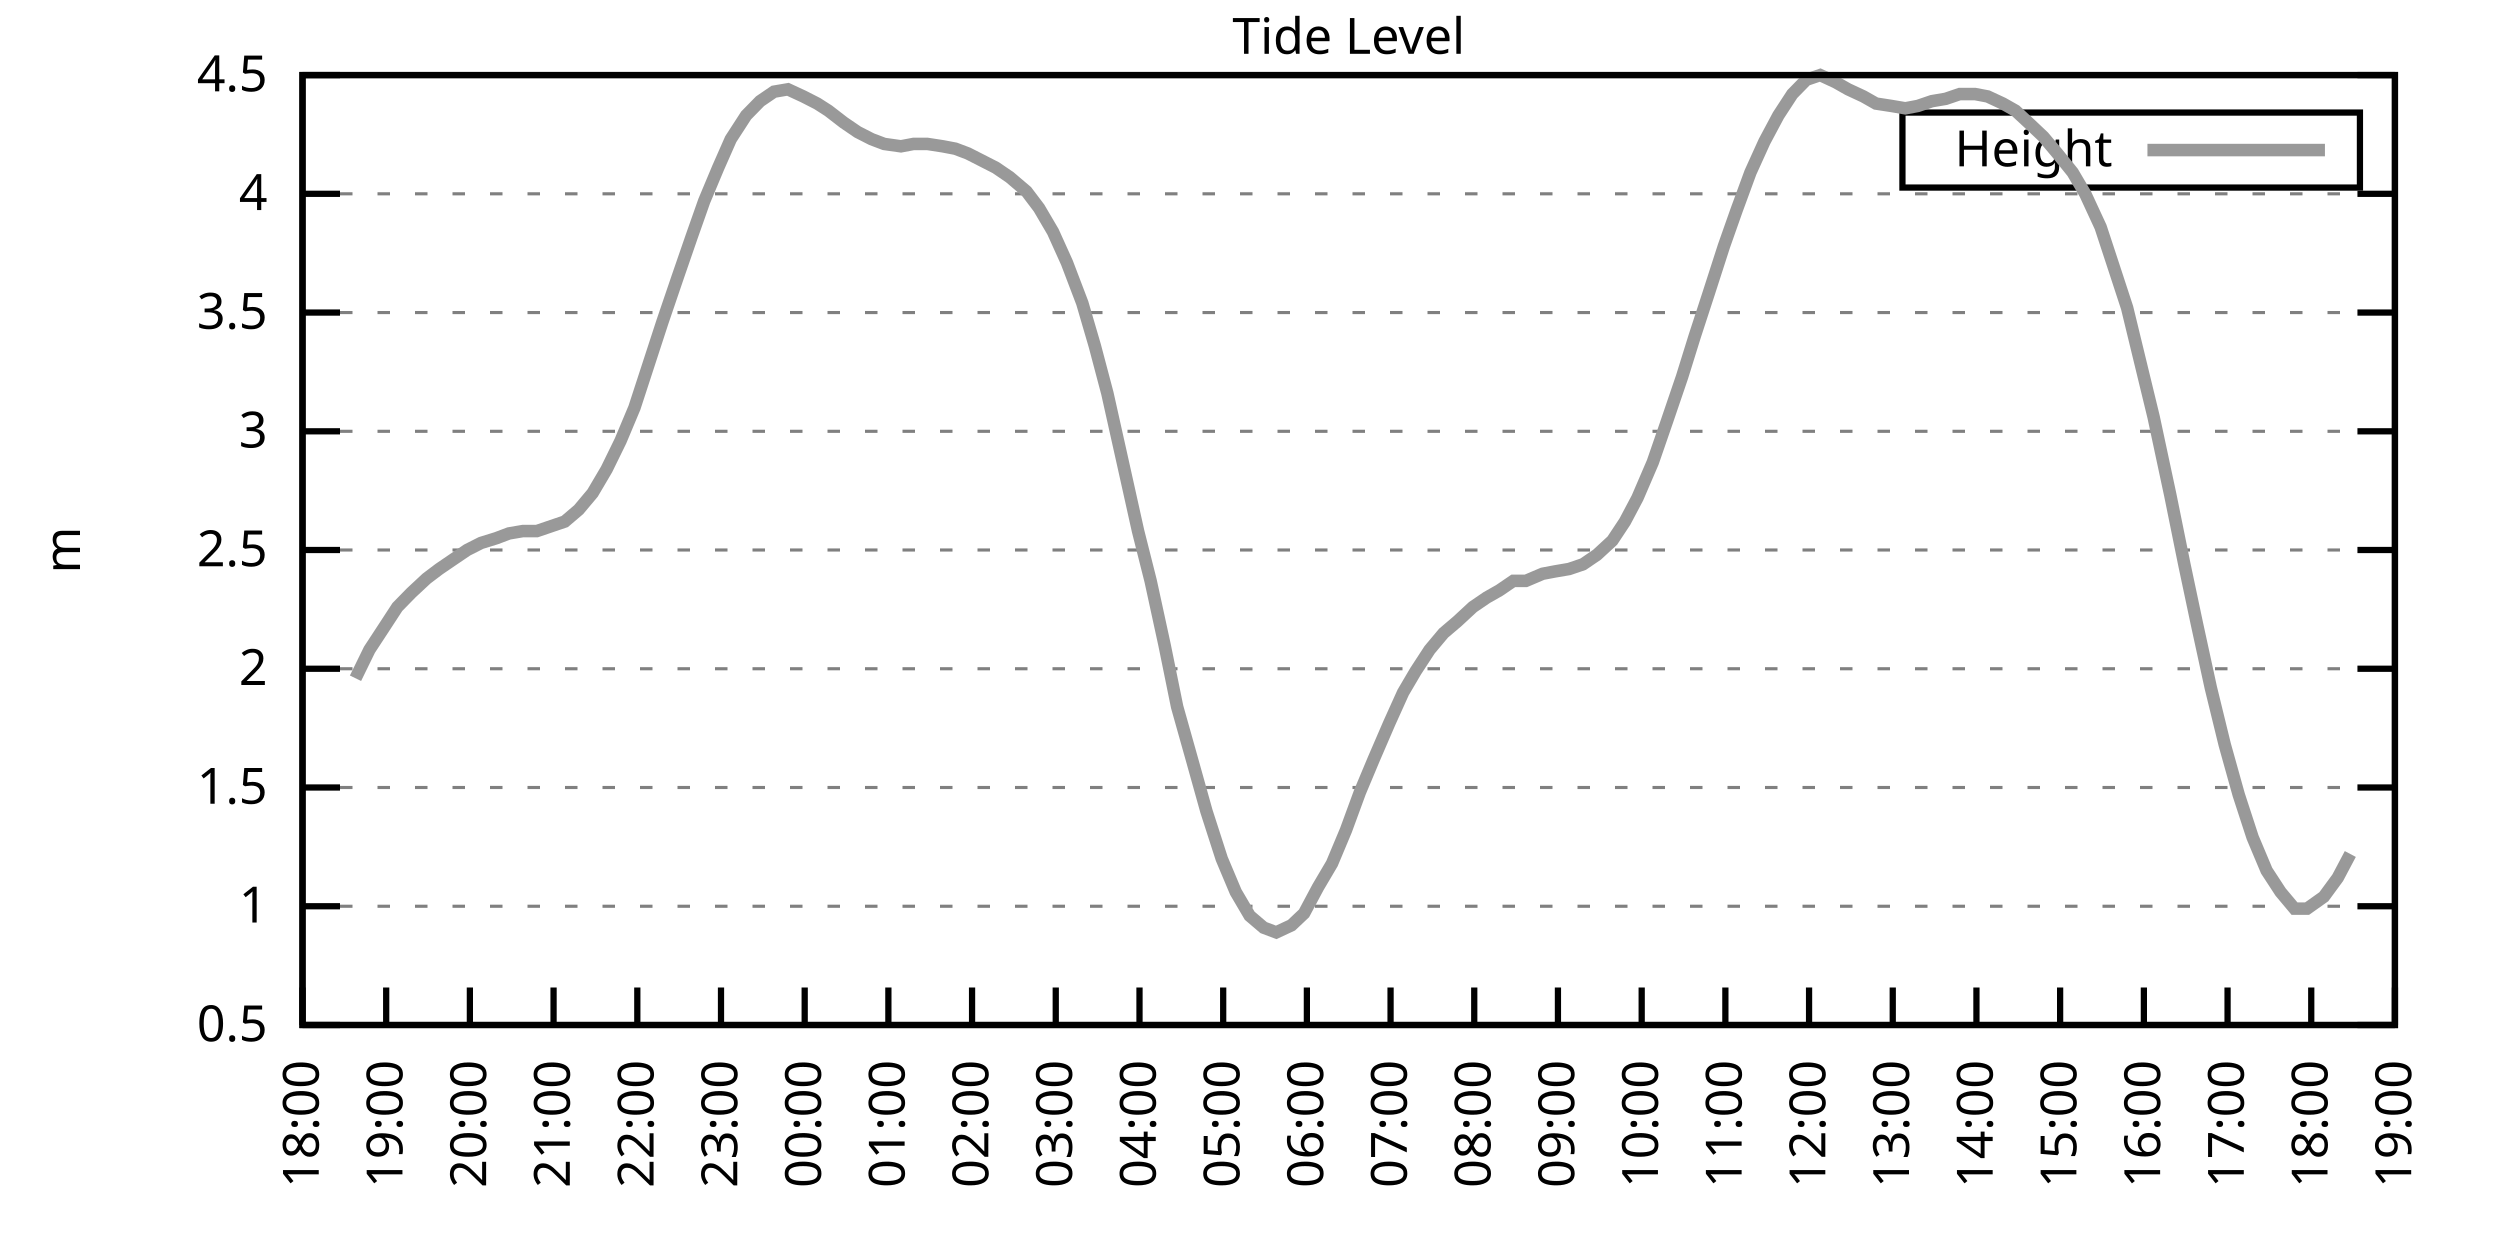
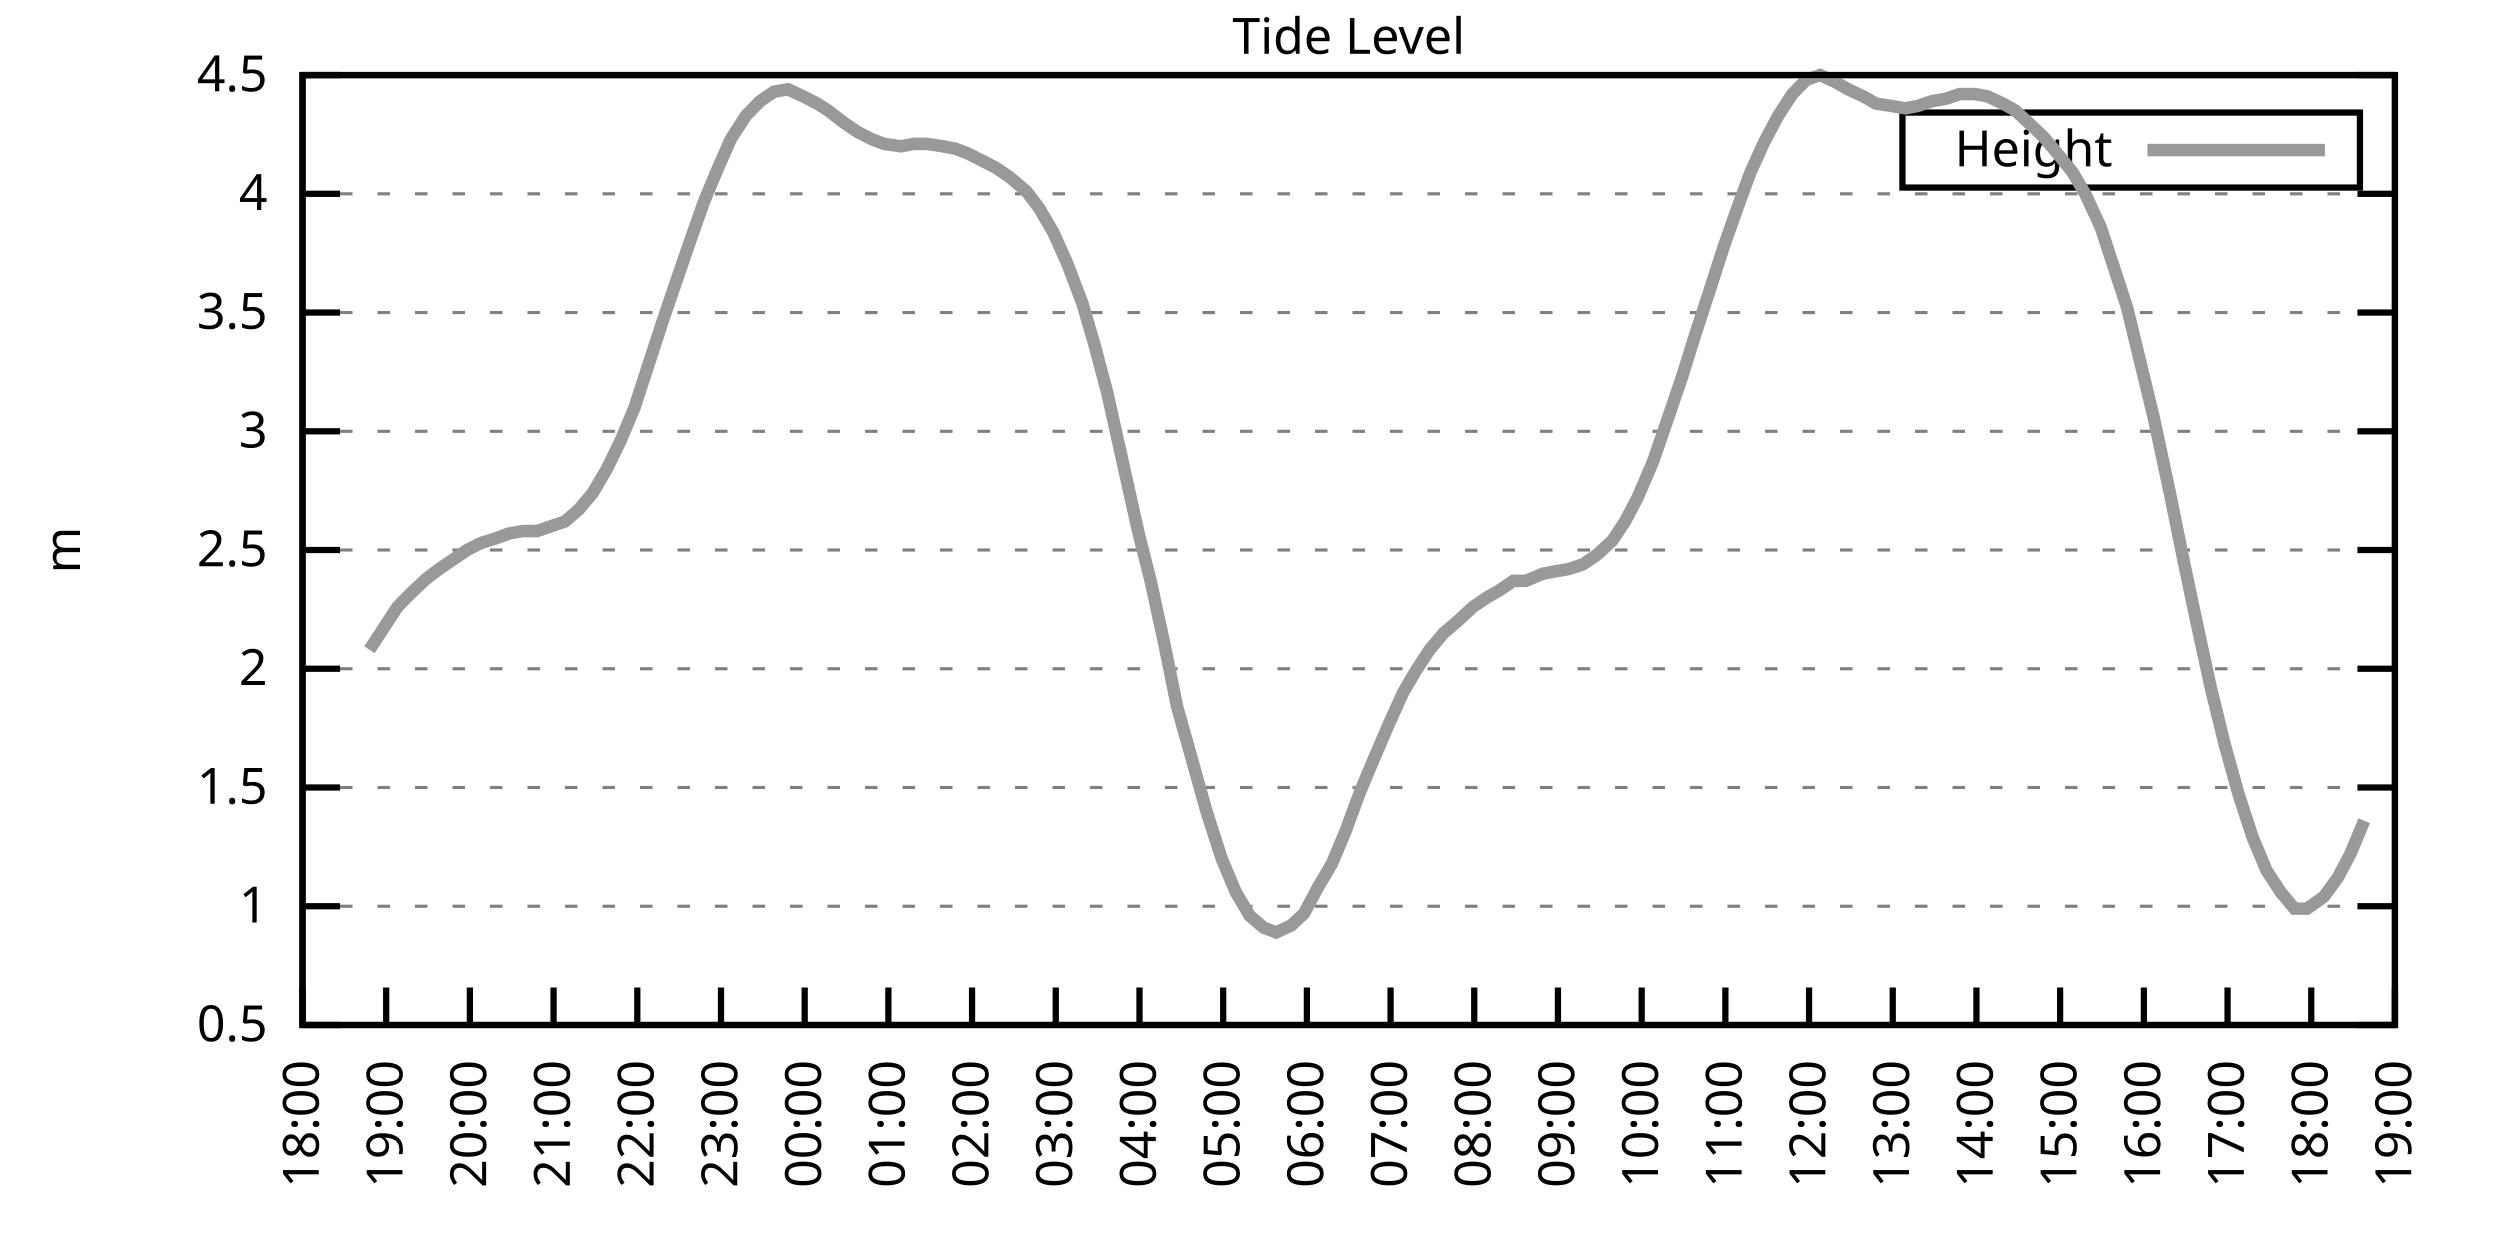
<svg xmlns="http://www.w3.org/2000/svg" xmlns:xlink="http://www.w3.org/1999/xlink" width="400" height="200" viewBox="0 0 400 200">
  <g id="gnuplot_canvas">
    <rect x="0" y="0" width="400" height="200" fill="none" />
    <defs>
      <circle id="gpDot" r="0.5" stroke-width="0.5" stroke="currentColor" />
      <path id="gpPt0" stroke-width="0.333" stroke="currentColor" d="M-1,0 h2 M0,-1 v2" />
      <path id="gpPt1" stroke-width="0.333" stroke="currentColor" d="M-1,-1 L1,1 M1,-1 L-1,1" />
      <path id="gpPt2" stroke-width="0.333" stroke="currentColor" d="M-1,0 L1,0 M0,-1 L0,1 M-1,-1 L1,1 M-1,1 L1,-1" />
      <rect id="gpPt3" stroke-width="0.333" stroke="currentColor" x="-1" y="-1" width="2" height="2" />
      <rect id="gpPt4" stroke-width="0.333" stroke="currentColor" fill="currentColor" x="-1" y="-1" width="2" height="2" />
      <circle id="gpPt5" stroke-width="0.333" stroke="currentColor" cx="0" cy="0" r="1" />
      <use xlink:href="#gpPt5" id="gpPt6" fill="currentColor" stroke="none" />
      <path id="gpPt7" stroke-width="0.333" stroke="currentColor" d="M0,-1.33 L-1.33,0.67 L1.33,0.67 z" />
      <use xlink:href="#gpPt7" id="gpPt8" fill="currentColor" stroke="none" />
      <use xlink:href="#gpPt7" id="gpPt9" stroke="currentColor" transform="rotate(180)" />
      <use xlink:href="#gpPt9" id="gpPt10" fill="currentColor" stroke="none" />
      <use xlink:href="#gpPt3" id="gpPt11" stroke="currentColor" transform="rotate(45)" />
      <use xlink:href="#gpPt11" id="gpPt12" fill="currentColor" stroke="none" />
      <path id="gpPt13" stroke-width="0.333" stroke="currentColor" d="M0,1.330 L1.265,0.411 L0.782,-1.067 L-0.782,-1.076 L-1.265,0.411 z" />
      <use xlink:href="#gpPt13" id="gpPt14" fill="currentColor" stroke="none" />
      <filter id="textbox" filterUnits="objectBoundingBox" x="0" y="0" height="1" width="1">
        <feFlood flood-color="white" flood-opacity="1" result="bgnd" />
        <feComposite in="SourceGraphic" in2="bgnd" operator="atop" />
      </filter>
      <filter id="greybox" filterUnits="objectBoundingBox" x="0" y="0" height="1" width="1">
        <feFlood flood-color="lightgrey" flood-opacity="1" result="grey" />
        <feComposite in="SourceGraphic" in2="grey" operator="atop" />
      </filter>
    </defs>
    <g fill="none" color="white" stroke="currentColor" stroke-width="1.00" stroke-linecap="butt" stroke-linejoin="miter">
</g>
    <g fill="none" color="black" stroke="currentColor" stroke-width="1.00" stroke-linecap="butt" stroke-linejoin="miter">
      <g stroke="none" shape-rendering="crispEdges">
        <polygon fill="rgb(255, 255, 255)" points="48.40,164.00 383.18,164.00 383.18,12.02 48.40,12.02 " />
      </g>
    </g>
    <g fill="none" color="black" stroke="currentColor" stroke-width="1.00" stroke-linecap="butt" stroke-linejoin="miter">
</g>
    <g fill="none" color="black" stroke="black" stroke-width="0.50" stroke-linecap="butt" stroke-linejoin="miter">
</g>
    <g fill="none" color="gray" stroke="currentColor" stroke-width="0.50" stroke-linecap="butt" stroke-linejoin="miter">
      <path stroke="gray" stroke-dasharray="2,4" class="gridline" d="M48.40,164.00 L383.19,164.00  " />
    </g>
    <g fill="none" color="gray" stroke="gray" stroke-width="1.00" stroke-linecap="butt" stroke-linejoin="miter">
</g>
    <g fill="none" color="black" stroke="currentColor" stroke-width="1.00" stroke-linecap="butt" stroke-linejoin="miter">
      <path stroke="black" d="M48.40,164.00 L54.40,164.00 M383.19,164.00 L377.19,164.00  " />
      <g transform="translate(42.80,166.60)" stroke="none" fill="black" font-family="Sans" font-size="8.00" text-anchor="end">
        <text>
          <tspan font-family="Sans"> 0.5</tspan>
        </text>
      </g>
    </g>
    <g fill="none" color="black" stroke="currentColor" stroke-width="1.00" stroke-linecap="butt" stroke-linejoin="miter">
</g>
    <g fill="none" color="black" stroke="black" stroke-width="0.50" stroke-linecap="butt" stroke-linejoin="miter">
</g>
    <g fill="none" color="gray" stroke="currentColor" stroke-width="0.50" stroke-linecap="butt" stroke-linejoin="miter">
      <path stroke="gray" stroke-dasharray="2,4" class="gridline" d="M48.40,145.00 L383.19,145.00  " />
    </g>
    <g fill="none" color="gray" stroke="gray" stroke-width="1.00" stroke-linecap="butt" stroke-linejoin="miter">
</g>
    <g fill="none" color="black" stroke="currentColor" stroke-width="1.00" stroke-linecap="butt" stroke-linejoin="miter">
      <path stroke="black" d="M48.40,145.00 L54.40,145.00 M383.19,145.00 L377.19,145.00  " />
      <g transform="translate(42.80,147.60)" stroke="none" fill="black" font-family="Sans" font-size="8.00" text-anchor="end">
        <text>
          <tspan font-family="Sans"> 1</tspan>
        </text>
      </g>
    </g>
    <g fill="none" color="black" stroke="currentColor" stroke-width="1.00" stroke-linecap="butt" stroke-linejoin="miter">
</g>
    <g fill="none" color="black" stroke="black" stroke-width="0.50" stroke-linecap="butt" stroke-linejoin="miter">
</g>
    <g fill="none" color="gray" stroke="currentColor" stroke-width="0.50" stroke-linecap="butt" stroke-linejoin="miter">
      <path stroke="gray" stroke-dasharray="2,4" class="gridline" d="M48.40,126.00 L383.19,126.00  " />
    </g>
    <g fill="none" color="gray" stroke="gray" stroke-width="1.00" stroke-linecap="butt" stroke-linejoin="miter">
</g>
    <g fill="none" color="black" stroke="currentColor" stroke-width="1.00" stroke-linecap="butt" stroke-linejoin="miter">
      <path stroke="black" d="M48.40,126.00 L54.40,126.00 M383.19,126.00 L377.19,126.00  " />
      <g transform="translate(42.80,128.60)" stroke="none" fill="black" font-family="Sans" font-size="8.00" text-anchor="end">
        <text>
          <tspan font-family="Sans"> 1.5</tspan>
        </text>
      </g>
    </g>
    <g fill="none" color="black" stroke="currentColor" stroke-width="1.00" stroke-linecap="butt" stroke-linejoin="miter">
</g>
    <g fill="none" color="black" stroke="black" stroke-width="0.50" stroke-linecap="butt" stroke-linejoin="miter">
</g>
    <g fill="none" color="gray" stroke="currentColor" stroke-width="0.50" stroke-linecap="butt" stroke-linejoin="miter">
      <path stroke="gray" stroke-dasharray="2,4" class="gridline" d="M48.40,107.00 L383.19,107.00  " />
    </g>
    <g fill="none" color="gray" stroke="gray" stroke-width="1.00" stroke-linecap="butt" stroke-linejoin="miter">
</g>
    <g fill="none" color="black" stroke="currentColor" stroke-width="1.00" stroke-linecap="butt" stroke-linejoin="miter">
      <path stroke="black" d="M48.40,107.00 L54.40,107.00 M383.19,107.00 L377.19,107.00  " />
      <g transform="translate(42.80,109.60)" stroke="none" fill="black" font-family="Sans" font-size="8.00" text-anchor="end">
        <text>
          <tspan font-family="Sans"> 2</tspan>
        </text>
      </g>
    </g>
    <g fill="none" color="black" stroke="currentColor" stroke-width="1.00" stroke-linecap="butt" stroke-linejoin="miter">
</g>
    <g fill="none" color="black" stroke="black" stroke-width="0.50" stroke-linecap="butt" stroke-linejoin="miter">
</g>
    <g fill="none" color="gray" stroke="currentColor" stroke-width="0.50" stroke-linecap="butt" stroke-linejoin="miter">
      <path stroke="gray" stroke-dasharray="2,4" class="gridline" d="M48.40,88.00 L383.19,88.00  " />
    </g>
    <g fill="none" color="gray" stroke="gray" stroke-width="1.00" stroke-linecap="butt" stroke-linejoin="miter">
</g>
    <g fill="none" color="black" stroke="currentColor" stroke-width="1.00" stroke-linecap="butt" stroke-linejoin="miter">
      <path stroke="black" d="M48.40,88.00 L54.40,88.00 M383.19,88.00 L377.19,88.00  " />
      <g transform="translate(42.80,90.60)" stroke="none" fill="black" font-family="Sans" font-size="8.00" text-anchor="end">
        <text>
          <tspan font-family="Sans"> 2.5</tspan>
        </text>
      </g>
    </g>
    <g fill="none" color="black" stroke="currentColor" stroke-width="1.00" stroke-linecap="butt" stroke-linejoin="miter">
</g>
    <g fill="none" color="black" stroke="black" stroke-width="0.50" stroke-linecap="butt" stroke-linejoin="miter">
</g>
    <g fill="none" color="gray" stroke="currentColor" stroke-width="0.50" stroke-linecap="butt" stroke-linejoin="miter">
      <path stroke="gray" stroke-dasharray="2,4" class="gridline" d="M48.40,69.01 L383.19,69.01  " />
    </g>
    <g fill="none" color="gray" stroke="gray" stroke-width="1.00" stroke-linecap="butt" stroke-linejoin="miter">
</g>
    <g fill="none" color="black" stroke="currentColor" stroke-width="1.00" stroke-linecap="butt" stroke-linejoin="miter">
      <path stroke="black" d="M48.40,69.01 L54.40,69.01 M383.19,69.01 L377.19,69.01  " />
      <g transform="translate(42.80,71.61)" stroke="none" fill="black" font-family="Sans" font-size="8.00" text-anchor="end">
        <text>
          <tspan font-family="Sans"> 3</tspan>
        </text>
      </g>
    </g>
    <g fill="none" color="black" stroke="currentColor" stroke-width="1.00" stroke-linecap="butt" stroke-linejoin="miter">
</g>
    <g fill="none" color="black" stroke="black" stroke-width="0.50" stroke-linecap="butt" stroke-linejoin="miter">
</g>
    <g fill="none" color="gray" stroke="currentColor" stroke-width="0.50" stroke-linecap="butt" stroke-linejoin="miter">
      <path stroke="gray" stroke-dasharray="2,4" class="gridline" d="M48.40,50.01 L383.19,50.01  " />
    </g>
    <g fill="none" color="gray" stroke="gray" stroke-width="1.00" stroke-linecap="butt" stroke-linejoin="miter">
</g>
    <g fill="none" color="black" stroke="currentColor" stroke-width="1.00" stroke-linecap="butt" stroke-linejoin="miter">
      <path stroke="black" d="M48.40,50.01 L54.40,50.01 M383.19,50.01 L377.19,50.01  " />
      <g transform="translate(42.80,52.61)" stroke="none" fill="black" font-family="Sans" font-size="8.00" text-anchor="end">
        <text>
          <tspan font-family="Sans"> 3.5</tspan>
        </text>
      </g>
    </g>
    <g fill="none" color="black" stroke="currentColor" stroke-width="1.00" stroke-linecap="butt" stroke-linejoin="miter">
</g>
    <g fill="none" color="black" stroke="black" stroke-width="0.50" stroke-linecap="butt" stroke-linejoin="miter">
</g>
    <g fill="none" color="gray" stroke="currentColor" stroke-width="0.50" stroke-linecap="butt" stroke-linejoin="miter">
      <path stroke="gray" stroke-dasharray="2,4" class="gridline" d="M48.40,31.01 L383.19,31.01  " />
    </g>
    <g fill="none" color="gray" stroke="gray" stroke-width="1.00" stroke-linecap="butt" stroke-linejoin="miter">
</g>
    <g fill="none" color="black" stroke="currentColor" stroke-width="1.00" stroke-linecap="butt" stroke-linejoin="miter">
      <path stroke="black" d="M48.40,31.01 L54.40,31.01 M383.19,31.01 L377.19,31.01  " />
      <g transform="translate(42.80,33.61)" stroke="none" fill="black" font-family="Sans" font-size="8.00" text-anchor="end">
        <text>
          <tspan font-family="Sans"> 4</tspan>
        </text>
      </g>
    </g>
    <g fill="none" color="black" stroke="currentColor" stroke-width="1.00" stroke-linecap="butt" stroke-linejoin="miter">
</g>
    <g fill="none" color="black" stroke="black" stroke-width="0.50" stroke-linecap="butt" stroke-linejoin="miter">
</g>
    <g fill="none" color="gray" stroke="currentColor" stroke-width="0.50" stroke-linecap="butt" stroke-linejoin="miter">
      <path stroke="gray" stroke-dasharray="2,4" class="gridline" d="M48.40,12.01 L383.19,12.01  " />
    </g>
    <g fill="none" color="gray" stroke="gray" stroke-width="1.00" stroke-linecap="butt" stroke-linejoin="miter">
</g>
    <g fill="none" color="black" stroke="currentColor" stroke-width="1.00" stroke-linecap="butt" stroke-linejoin="miter">
      <path stroke="black" d="M48.40,12.01 L54.40,12.01 M383.19,12.01 L377.19,12.01  " />
      <g transform="translate(42.80,14.61)" stroke="none" fill="black" font-family="Sans" font-size="8.00" text-anchor="end">
        <text>
          <tspan font-family="Sans"> 4.5</tspan>
        </text>
      </g>
    </g>
    <g fill="none" color="black" stroke="currentColor" stroke-width="1.00" stroke-linecap="butt" stroke-linejoin="miter">
      <path stroke="black" d="M48.40,164.00 L48.40,158.00  " />
      <g transform="translate(51.00,169.60) rotate(270.00)" stroke="none" fill="black" font-family="Sans" font-size="8.00" text-anchor="end">
        <text>
          <tspan font-family="Sans">18:00</tspan>
        </text>
      </g>
    </g>
    <g fill="none" color="black" stroke="currentColor" stroke-width="1.00" stroke-linecap="butt" stroke-linejoin="miter">
      <path stroke="black" d="M61.79,164.00 L61.79,158.00  " />
      <g transform="translate(64.39,169.60) rotate(270.00)" stroke="none" fill="black" font-family="Sans" font-size="8.00" text-anchor="end">
        <text>
          <tspan font-family="Sans">19:00</tspan>
        </text>
      </g>
    </g>
    <g fill="none" color="black" stroke="currentColor" stroke-width="1.00" stroke-linecap="butt" stroke-linejoin="miter">
      <path stroke="black" d="M75.18,164.00 L75.18,158.00  " />
      <g transform="translate(77.78,169.60) rotate(270.00)" stroke="none" fill="black" font-family="Sans" font-size="8.00" text-anchor="end">
        <text>
          <tspan font-family="Sans">20:00</tspan>
        </text>
      </g>
    </g>
    <g fill="none" color="black" stroke="currentColor" stroke-width="1.00" stroke-linecap="butt" stroke-linejoin="miter">
      <path stroke="black" d="M88.57,164.00 L88.57,158.00  " />
      <g transform="translate(91.17,169.60) rotate(270.00)" stroke="none" fill="black" font-family="Sans" font-size="8.00" text-anchor="end">
        <text>
          <tspan font-family="Sans">21:00</tspan>
        </text>
      </g>
    </g>
    <g fill="none" color="black" stroke="currentColor" stroke-width="1.00" stroke-linecap="butt" stroke-linejoin="miter">
      <path stroke="black" d="M101.97,164.00 L101.97,158.00  " />
      <g transform="translate(104.57,169.60) rotate(270.00)" stroke="none" fill="black" font-family="Sans" font-size="8.00" text-anchor="end">
        <text>
          <tspan font-family="Sans">22:00</tspan>
        </text>
      </g>
    </g>
    <g fill="none" color="black" stroke="currentColor" stroke-width="1.00" stroke-linecap="butt" stroke-linejoin="miter">
      <path stroke="black" d="M115.36,164.00 L115.36,158.00  " />
      <g transform="translate(117.96,169.60) rotate(270.00)" stroke="none" fill="black" font-family="Sans" font-size="8.00" text-anchor="end">
        <text>
          <tspan font-family="Sans">23:00</tspan>
        </text>
      </g>
    </g>
    <g fill="none" color="black" stroke="currentColor" stroke-width="1.00" stroke-linecap="butt" stroke-linejoin="miter">
      <path stroke="black" d="M128.75,164.00 L128.75,158.00  " />
      <g transform="translate(131.35,169.60) rotate(270.00)" stroke="none" fill="black" font-family="Sans" font-size="8.00" text-anchor="end">
        <text>
          <tspan font-family="Sans">00:00</tspan>
        </text>
      </g>
    </g>
    <g fill="none" color="black" stroke="currentColor" stroke-width="1.00" stroke-linecap="butt" stroke-linejoin="miter">
      <path stroke="black" d="M142.14,164.00 L142.14,158.00  " />
      <g transform="translate(144.74,169.60) rotate(270.00)" stroke="none" fill="black" font-family="Sans" font-size="8.00" text-anchor="end">
        <text>
          <tspan font-family="Sans">01:00</tspan>
        </text>
      </g>
    </g>
    <g fill="none" color="black" stroke="currentColor" stroke-width="1.00" stroke-linecap="butt" stroke-linejoin="miter">
      <path stroke="black" d="M155.53,164.00 L155.53,158.00  " />
      <g transform="translate(158.13,169.60) rotate(270.00)" stroke="none" fill="black" font-family="Sans" font-size="8.00" text-anchor="end">
        <text>
          <tspan font-family="Sans">02:00</tspan>
        </text>
      </g>
    </g>
    <g fill="none" color="black" stroke="currentColor" stroke-width="1.00" stroke-linecap="butt" stroke-linejoin="miter">
      <path stroke="black" d="M168.92,164.00 L168.92,158.00  " />
      <g transform="translate(171.52,169.60) rotate(270.00)" stroke="none" fill="black" font-family="Sans" font-size="8.00" text-anchor="end">
        <text>
          <tspan font-family="Sans">03:00</tspan>
        </text>
      </g>
    </g>
    <g fill="none" color="black" stroke="currentColor" stroke-width="1.00" stroke-linecap="butt" stroke-linejoin="miter">
      <path stroke="black" d="M182.32,164.00 L182.32,158.00  " />
      <g transform="translate(184.92,169.60) rotate(270.00)" stroke="none" fill="black" font-family="Sans" font-size="8.00" text-anchor="end">
        <text>
          <tspan font-family="Sans">04:00</tspan>
        </text>
      </g>
    </g>
    <g fill="none" color="black" stroke="currentColor" stroke-width="1.00" stroke-linecap="butt" stroke-linejoin="miter">
      <path stroke="black" d="M195.71,164.00 L195.71,158.00  " />
      <g transform="translate(198.31,169.60) rotate(270.00)" stroke="none" fill="black" font-family="Sans" font-size="8.00" text-anchor="end">
        <text>
          <tspan font-family="Sans">05:00</tspan>
        </text>
      </g>
    </g>
    <g fill="none" color="black" stroke="currentColor" stroke-width="1.00" stroke-linecap="butt" stroke-linejoin="miter">
      <path stroke="black" d="M209.10,164.00 L209.10,158.00  " />
      <g transform="translate(211.70,169.60) rotate(270.00)" stroke="none" fill="black" font-family="Sans" font-size="8.00" text-anchor="end">
        <text>
          <tspan font-family="Sans">06:00</tspan>
        </text>
      </g>
    </g>
    <g fill="none" color="black" stroke="currentColor" stroke-width="1.00" stroke-linecap="butt" stroke-linejoin="miter">
      <path stroke="black" d="M222.49,164.00 L222.49,158.00  " />
      <g transform="translate(225.09,169.60) rotate(270.00)" stroke="none" fill="black" font-family="Sans" font-size="8.00" text-anchor="end">
        <text>
          <tspan font-family="Sans">07:00</tspan>
        </text>
      </g>
    </g>
    <g fill="none" color="black" stroke="currentColor" stroke-width="1.00" stroke-linecap="butt" stroke-linejoin="miter">
      <path stroke="black" d="M235.88,164.00 L235.88,158.00  " />
      <g transform="translate(238.48,169.60) rotate(270.00)" stroke="none" fill="black" font-family="Sans" font-size="8.00" text-anchor="end">
        <text>
          <tspan font-family="Sans">08:00</tspan>
        </text>
      </g>
    </g>
    <g fill="none" color="black" stroke="currentColor" stroke-width="1.00" stroke-linecap="butt" stroke-linejoin="miter">
      <path stroke="black" d="M249.27,164.00 L249.27,158.00  " />
      <g transform="translate(251.87,169.60) rotate(270.00)" stroke="none" fill="black" font-family="Sans" font-size="8.00" text-anchor="end">
        <text>
          <tspan font-family="Sans">09:00</tspan>
        </text>
      </g>
    </g>
    <g fill="none" color="black" stroke="currentColor" stroke-width="1.00" stroke-linecap="butt" stroke-linejoin="miter">
      <path stroke="black" d="M262.67,164.00 L262.67,158.00  " />
      <g transform="translate(265.27,169.60) rotate(270.00)" stroke="none" fill="black" font-family="Sans" font-size="8.00" text-anchor="end">
        <text>
          <tspan font-family="Sans">10:00</tspan>
        </text>
      </g>
    </g>
    <g fill="none" color="black" stroke="currentColor" stroke-width="1.00" stroke-linecap="butt" stroke-linejoin="miter">
      <path stroke="black" d="M276.06,164.00 L276.06,158.00  " />
      <g transform="translate(278.66,169.60) rotate(270.00)" stroke="none" fill="black" font-family="Sans" font-size="8.00" text-anchor="end">
        <text>
          <tspan font-family="Sans">11:00</tspan>
        </text>
      </g>
    </g>
    <g fill="none" color="black" stroke="currentColor" stroke-width="1.00" stroke-linecap="butt" stroke-linejoin="miter">
      <path stroke="black" d="M289.45,164.00 L289.45,158.00  " />
      <g transform="translate(292.05,169.60) rotate(270.00)" stroke="none" fill="black" font-family="Sans" font-size="8.00" text-anchor="end">
        <text>
          <tspan font-family="Sans">12:00</tspan>
        </text>
      </g>
    </g>
    <g fill="none" color="black" stroke="currentColor" stroke-width="1.00" stroke-linecap="butt" stroke-linejoin="miter">
      <path stroke="black" d="M302.84,164.00 L302.84,158.00  " />
      <g transform="translate(305.44,169.60) rotate(270.00)" stroke="none" fill="black" font-family="Sans" font-size="8.00" text-anchor="end">
        <text>
          <tspan font-family="Sans">13:00</tspan>
        </text>
      </g>
    </g>
    <g fill="none" color="black" stroke="currentColor" stroke-width="1.00" stroke-linecap="butt" stroke-linejoin="miter">
      <path stroke="black" d="M316.23,164.00 L316.23,158.00  " />
      <g transform="translate(318.83,169.60) rotate(270.00)" stroke="none" fill="black" font-family="Sans" font-size="8.00" text-anchor="end">
        <text>
          <tspan font-family="Sans">14:00</tspan>
        </text>
      </g>
    </g>
    <g fill="none" color="black" stroke="currentColor" stroke-width="1.00" stroke-linecap="butt" stroke-linejoin="miter">
      <path stroke="black" d="M329.62,164.00 L329.62,158.00  " />
      <g transform="translate(332.22,169.60) rotate(270.00)" stroke="none" fill="black" font-family="Sans" font-size="8.00" text-anchor="end">
        <text>
          <tspan font-family="Sans">15:00</tspan>
        </text>
      </g>
    </g>
    <g fill="none" color="black" stroke="currentColor" stroke-width="1.00" stroke-linecap="butt" stroke-linejoin="miter">
      <path stroke="black" d="M343.02,164.00 L343.02,158.00  " />
      <g transform="translate(345.62,169.60) rotate(270.00)" stroke="none" fill="black" font-family="Sans" font-size="8.00" text-anchor="end">
        <text>
          <tspan font-family="Sans">16:00</tspan>
        </text>
      </g>
    </g>
    <g fill="none" color="black" stroke="currentColor" stroke-width="1.00" stroke-linecap="butt" stroke-linejoin="miter">
      <path stroke="black" d="M356.41,164.00 L356.41,158.00  " />
      <g transform="translate(359.01,169.60) rotate(270.00)" stroke="none" fill="black" font-family="Sans" font-size="8.00" text-anchor="end">
        <text>
          <tspan font-family="Sans">17:00</tspan>
        </text>
      </g>
    </g>
    <g fill="none" color="black" stroke="currentColor" stroke-width="1.00" stroke-linecap="butt" stroke-linejoin="miter">
      <path stroke="black" d="M369.80,164.00 L369.80,158.00  " />
      <g transform="translate(372.40,169.60) rotate(270.00)" stroke="none" fill="black" font-family="Sans" font-size="8.00" text-anchor="end">
        <text>
          <tspan font-family="Sans">18:00</tspan>
        </text>
      </g>
    </g>
    <g fill="none" color="black" stroke="currentColor" stroke-width="1.00" stroke-linecap="butt" stroke-linejoin="miter">
      <path stroke="black" d="M383.19,164.00 L383.19,158.00  " />
      <g transform="translate(385.79,169.60) rotate(270.00)" stroke="none" fill="black" font-family="Sans" font-size="8.00" text-anchor="end">
        <text>
          <tspan font-family="Sans">19:00</tspan>
        </text>
      </g>
    </g>
    <g fill="none" color="black" stroke="currentColor" stroke-width="1.00" stroke-linecap="butt" stroke-linejoin="miter">
</g>
    <g fill="none" color="black" stroke="currentColor" stroke-width="1.00" stroke-linecap="butt" stroke-linejoin="miter">
      <path stroke="black" d="M48.40,12.01 L48.40,164.00 L383.19,164.00 L383.19,12.01 L48.40,12.01 Z  " />
    </g>
    <g fill="none" color="black" stroke="currentColor" stroke-width="1.00" stroke-linecap="butt" stroke-linejoin="miter">
</g>
    <g fill="none" color="black" stroke="currentColor" stroke-width="1.00" stroke-linecap="butt" stroke-linejoin="miter">
      <path stroke="black" d="M304.39,30.01 L304.39,18.01 L377.59,18.01 L377.59,30.01 L304.39,30.01 Z  " />
    </g>
    <g id="Tide_level_plot_1">
      <g fill="none" color="white" stroke="black" stroke-width="2.00" stroke-linecap="butt" stroke-linejoin="miter">
</g>
      <g fill="none" color="black" stroke="currentColor" stroke-width="2.00" stroke-linecap="butt" stroke-linejoin="miter">
        <g transform="translate(337.99,26.61)" stroke="none" fill="black" font-family="Sans" font-size="8.00" text-anchor="end">
          <text>
            <tspan font-family="Sans">Height</tspan>
          </text>
        </g>
      </g>
      <g fill="none" color="black" stroke="currentColor" stroke-width="2.00" stroke-linecap="butt" stroke-linejoin="miter">
-         <path stroke="rgb(153, 153, 153)" d="M343.59,24.01 L371.99,24.01 M56.88,108.52 L59.11,103.96 L61.35,100.54 L63.58,97.12 L65.81,94.84 L68.26,92.56   L70.27,91.04 L72.50,89.52 L74.74,88.00 L76.97,86.87 L79.42,86.11 L81.43,85.35 L83.66,84.97 L85.90,84.97   L88.13,84.21 L90.36,83.45 L92.59,81.55 L94.82,78.89 L97.06,75.09 L99.29,70.53 L101.52,65.21 L103.75,58.37   L105.98,51.53 L108.44,44.31 L110.67,37.85 L112.68,32.15 L114.91,26.83 L116.92,22.27 L119.38,18.47 L121.61,16.19   L123.84,14.67 L126.07,14.29 L128.53,15.43 L130.76,16.57 L132.54,17.71 L135.00,19.61 L137.23,21.13 L139.46,22.27   L141.47,23.03 L144.15,23.41 L146.16,23.03 L148.39,23.03 L150.85,23.41 L152.85,23.79 L154.86,24.55 L157.10,25.69   L159.33,26.83 L161.56,28.35 L164.24,30.63 L166.25,33.29 L168.48,37.09 L170.71,42.03 L173.17,48.49 L175.17,55.33   L177.18,62.93 L179.64,73.95 L182.09,84.97 L184.10,92.94 L186.33,103.20 L188.34,113.08 L190.80,121.82 L193.03,129.80   L195.48,137.40 L197.72,142.72 L199.95,146.52 L202.18,148.42 L204.19,149.18 L206.64,148.04 L208.65,146.14 L210.88,141.96   L213.12,138.16 L215.35,132.84 L217.58,126.76 L219.81,121.44 L222.27,115.74 L224.50,110.80 L226.51,107.38 L228.74,103.96   L230.97,101.30 L233.20,99.40 L235.66,97.12 L237.89,95.60 L239.90,94.46 L242.13,92.94 L244.14,92.94 L246.82,91.80   L248.83,91.42 L251.06,91.04 L253.29,90.28 L255.52,88.76 L257.98,86.49 L259.99,83.45 L262.00,79.65 L264.45,73.95   L266.68,67.49 L269.14,60.27 L271.15,53.81 L273.38,46.97 L275.83,39.37 L277.84,33.67 L280.07,27.59 L282.31,22.65   L284.54,18.47 L286.77,15.05 L289.00,12.77 L291.23,12.01 L293.69,13.15 L295.70,14.29 L298.15,15.43 L300.16,16.57   L302.62,16.95 L304.85,17.33 L306.86,16.95 L309.09,16.19 L311.32,15.81 L313.55,15.05 L316.01,15.05 L318.02,15.43   L320.47,16.57 L322.48,17.71 L324.94,19.99 L326.95,21.89 L329.18,24.55 L331.63,27.59 L333.64,31.01 L336.10,36.33   L338.10,42.41 L340.34,49.25 L344.58,66.73 L347.26,79.27 L349.49,90.28 L351.50,99.78 L353.73,110.04 L355.96,119.16   L358.19,127.14 L360.42,133.98 L362.66,139.30 L364.89,142.72 L367.12,145.38 L369.13,145.38 L371.81,143.48 L374.04,140.44   L376.05,136.64  " />
+         <path stroke="rgb(153, 153, 153)" d="M343.59,24.01 L371.99,24.01 M59.11,103.96 L61.35,100.54 L63.58,97.12 L65.81,94.84 L68.26,92.56 L70.27,91.04   L72.50,89.52 L74.74,88.00 L76.97,86.87 L79.42,86.11 L81.43,85.35 L83.66,84.97 L85.90,84.97 L88.13,84.21   L90.36,83.45 L92.59,81.55 L94.82,78.89 L97.06,75.09 L99.29,70.53 L101.52,65.21 L103.75,58.37 L105.98,51.53   L108.44,44.31 L110.67,37.85 L112.68,32.15 L114.91,26.83 L116.92,22.27 L119.38,18.47 L121.61,16.19 L123.84,14.67   L126.07,14.29 L128.53,15.43 L130.76,16.57 L132.54,17.71 L135.00,19.61 L137.23,21.13 L139.46,22.27 L141.47,23.03   L144.15,23.41 L146.16,23.03 L148.39,23.03 L150.85,23.41 L152.85,23.79 L154.86,24.55 L157.10,25.69 L159.33,26.83   L161.56,28.35 L164.24,30.63 L166.25,33.29 L168.48,37.09 L170.71,42.03 L173.17,48.49 L175.17,55.33 L177.18,62.93   L179.64,73.95 L182.09,84.97 L184.10,92.94 L186.33,103.20 L188.34,113.08 L190.80,121.82 L193.03,129.80 L195.48,137.40   L197.72,142.72 L199.95,146.52 L202.18,148.42 L204.19,149.18 L206.64,148.04 L208.65,146.14 L210.88,141.96 L213.12,138.16   L215.35,132.84 L217.58,126.76 L219.81,121.44 L222.27,115.74 L224.50,110.80 L226.51,107.38 L228.74,103.96 L230.97,101.30   L233.20,99.40 L235.66,97.12 L237.89,95.60 L239.90,94.46 L242.13,92.94 L244.14,92.94 L246.82,91.80 L248.83,91.42   L251.06,91.04 L253.29,90.28 L255.52,88.76 L257.98,86.49 L259.99,83.45 L262.00,79.65 L264.45,73.95 L266.68,67.49   L269.14,60.27 L271.15,53.81 L273.38,46.97 L275.83,39.37 L277.84,33.67 L280.07,27.59 L282.31,22.65 L284.54,18.47   L286.77,15.05 L289.00,12.77 L291.23,12.01 L293.69,13.15 L295.70,14.29 L298.15,15.43 L300.16,16.57 L302.62,16.95   L304.85,17.33 L306.86,16.95 L309.09,16.19 L311.32,15.81 L313.55,15.05 L316.01,15.05 L318.02,15.43 L320.47,16.57   L322.48,17.71 L324.94,19.99 L326.95,21.89 L329.18,24.55 L331.63,27.59 L333.64,31.01 L336.10,36.33 L338.10,42.41   L340.34,49.25 L344.58,66.73 L347.26,79.27 L349.49,90.28 L351.50,99.78 L353.73,110.04 L355.96,119.16 L358.19,127.14   L360.42,133.98 L362.66,139.30 L364.89,142.72 L367.12,145.38 L369.13,145.38 L371.81,143.48 L374.04,140.44 L376.05,136.64   L378.28,131.32  " />
      </g>
    </g>
    <g fill="none" color="black" stroke="currentColor" stroke-width="2.00" stroke-linecap="butt" stroke-linejoin="miter">
</g>
    <g fill="none" color="black" stroke="black" stroke-width="1.00" stroke-linecap="butt" stroke-linejoin="miter">
</g>
    <g fill="none" color="black" stroke="currentColor" stroke-width="1.00" stroke-linecap="butt" stroke-linejoin="miter">
      <path stroke="black" d="M48.40,12.01 L48.40,164.00 L383.19,164.00 L383.19,12.01 L48.40,12.01 Z  " />
      <g transform="translate(12.80,88.01) rotate(270.00)" stroke="none" fill="black" font-family="Sans" font-size="8.00" text-anchor="middle">
        <text>
          <tspan font-family="Sans">m</tspan>
        </text>
      </g>
    </g>
    <g fill="none" color="black" stroke="currentColor" stroke-width="1.00" stroke-linecap="butt" stroke-linejoin="miter">
</g>
    <g fill="none" color="black" stroke="currentColor" stroke-width="1.00" stroke-linecap="butt" stroke-linejoin="miter">
      <g transform="translate(215.79,8.61)" stroke="none" fill="black" font-family="Sans" font-size="8.00" text-anchor="middle">
        <text>
          <tspan font-family="Sans">Tide Level</tspan>
        </text>
      </g>
    </g>
    <g fill="none" color="black" stroke="currentColor" stroke-width="1.00" stroke-linecap="butt" stroke-linejoin="miter">
</g>
  </g>
</svg>
